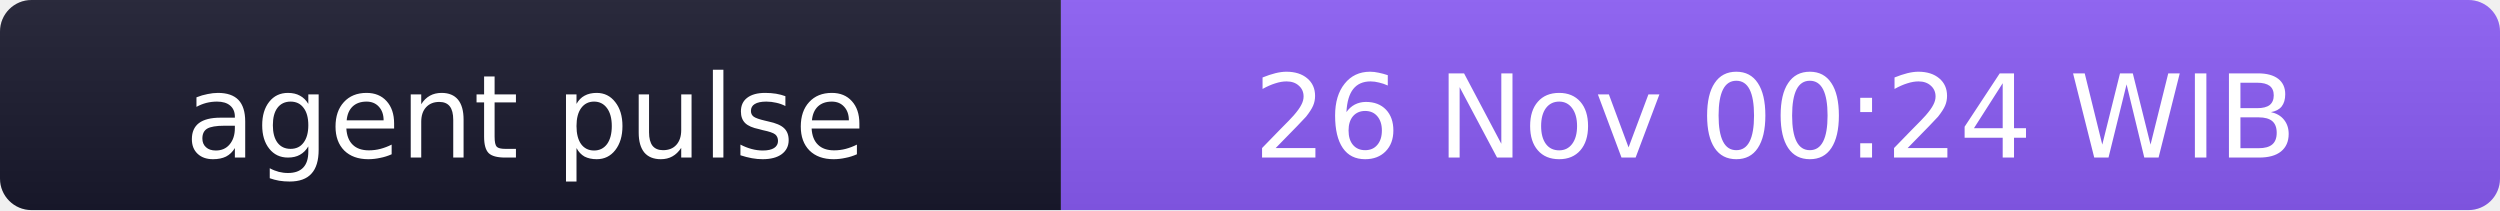
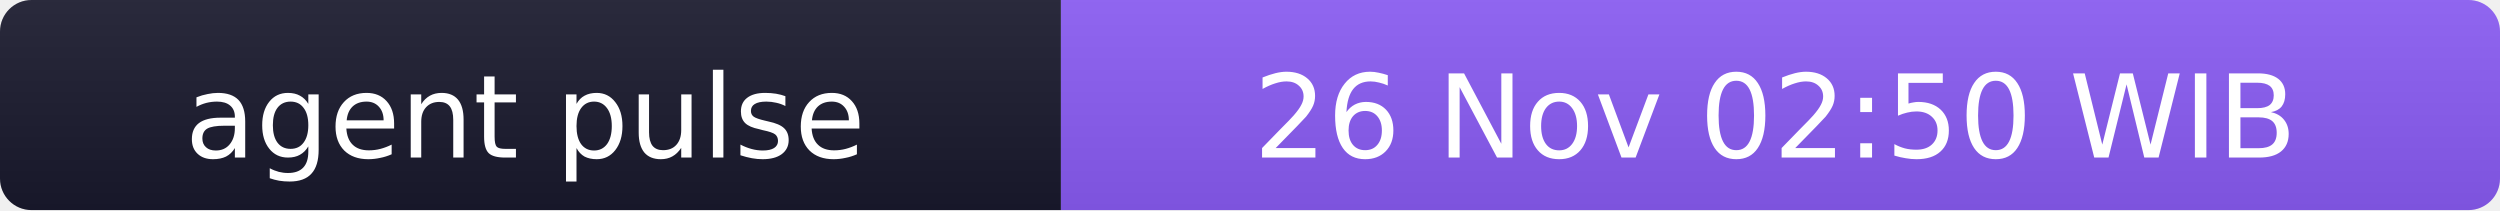
- <svg xmlns="http://www.w3.org/2000/svg" width="238" height="20" role="img" aria-label="agent pulse: 26 Nov 00:24 WIB">
+ <svg xmlns="http://www.w3.org/2000/svg" width="238" height="20" role="img" aria-label="agent pulse: 26 Nov 02:50 WIB">
  <linearGradient id="s" x2="0" y2="100%">
    <stop offset="0" stop-color="#bbb" stop-opacity=".1" />
    <stop offset="1" stop-opacity=".1" />
  </linearGradient>
  <clipPath id="r">
    <rect width="238" height="20" rx="3" fill="#fff" />
  </clipPath>
  <g clip-path="url(#r)">
    <rect width="101" height="20" fill="#1a1a2e" />
    <rect x="101" width="137" height="20" fill="#8b5cf6" />
    <rect width="238" height="20" fill="url(#s)" />
  </g>
  <g fill="#fff" text-anchor="middle" font-family="Verdana,Geneva,DejaVu Sans,sans-serif" font-size="11">
    <text x="50" y="15">agent pulse</text>
-     <text x="169" y="15">26 Nov 00:24 WIB</text>
+     <text x="169" y="15">26 Nov 02:50 WIB</text>
  </g>
</svg>
